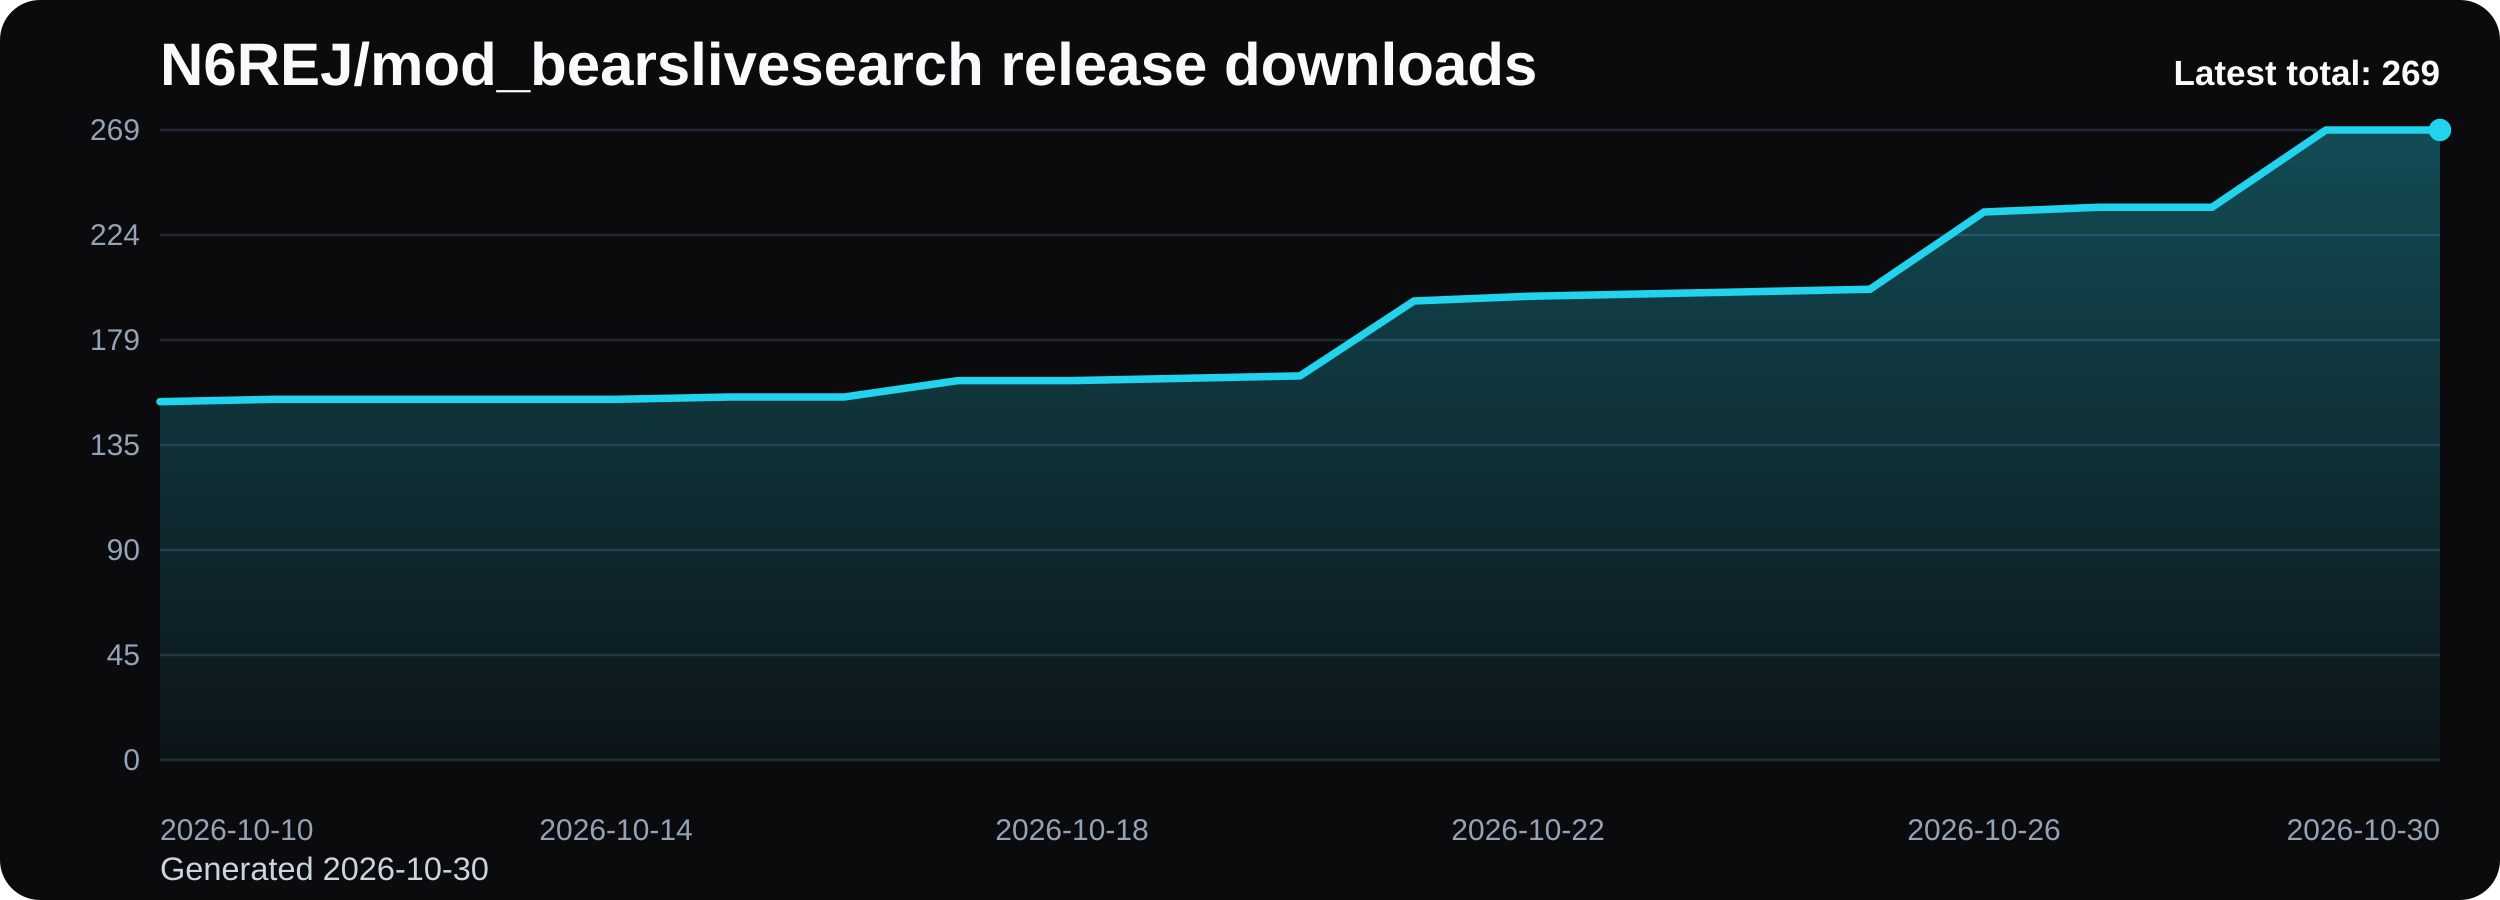
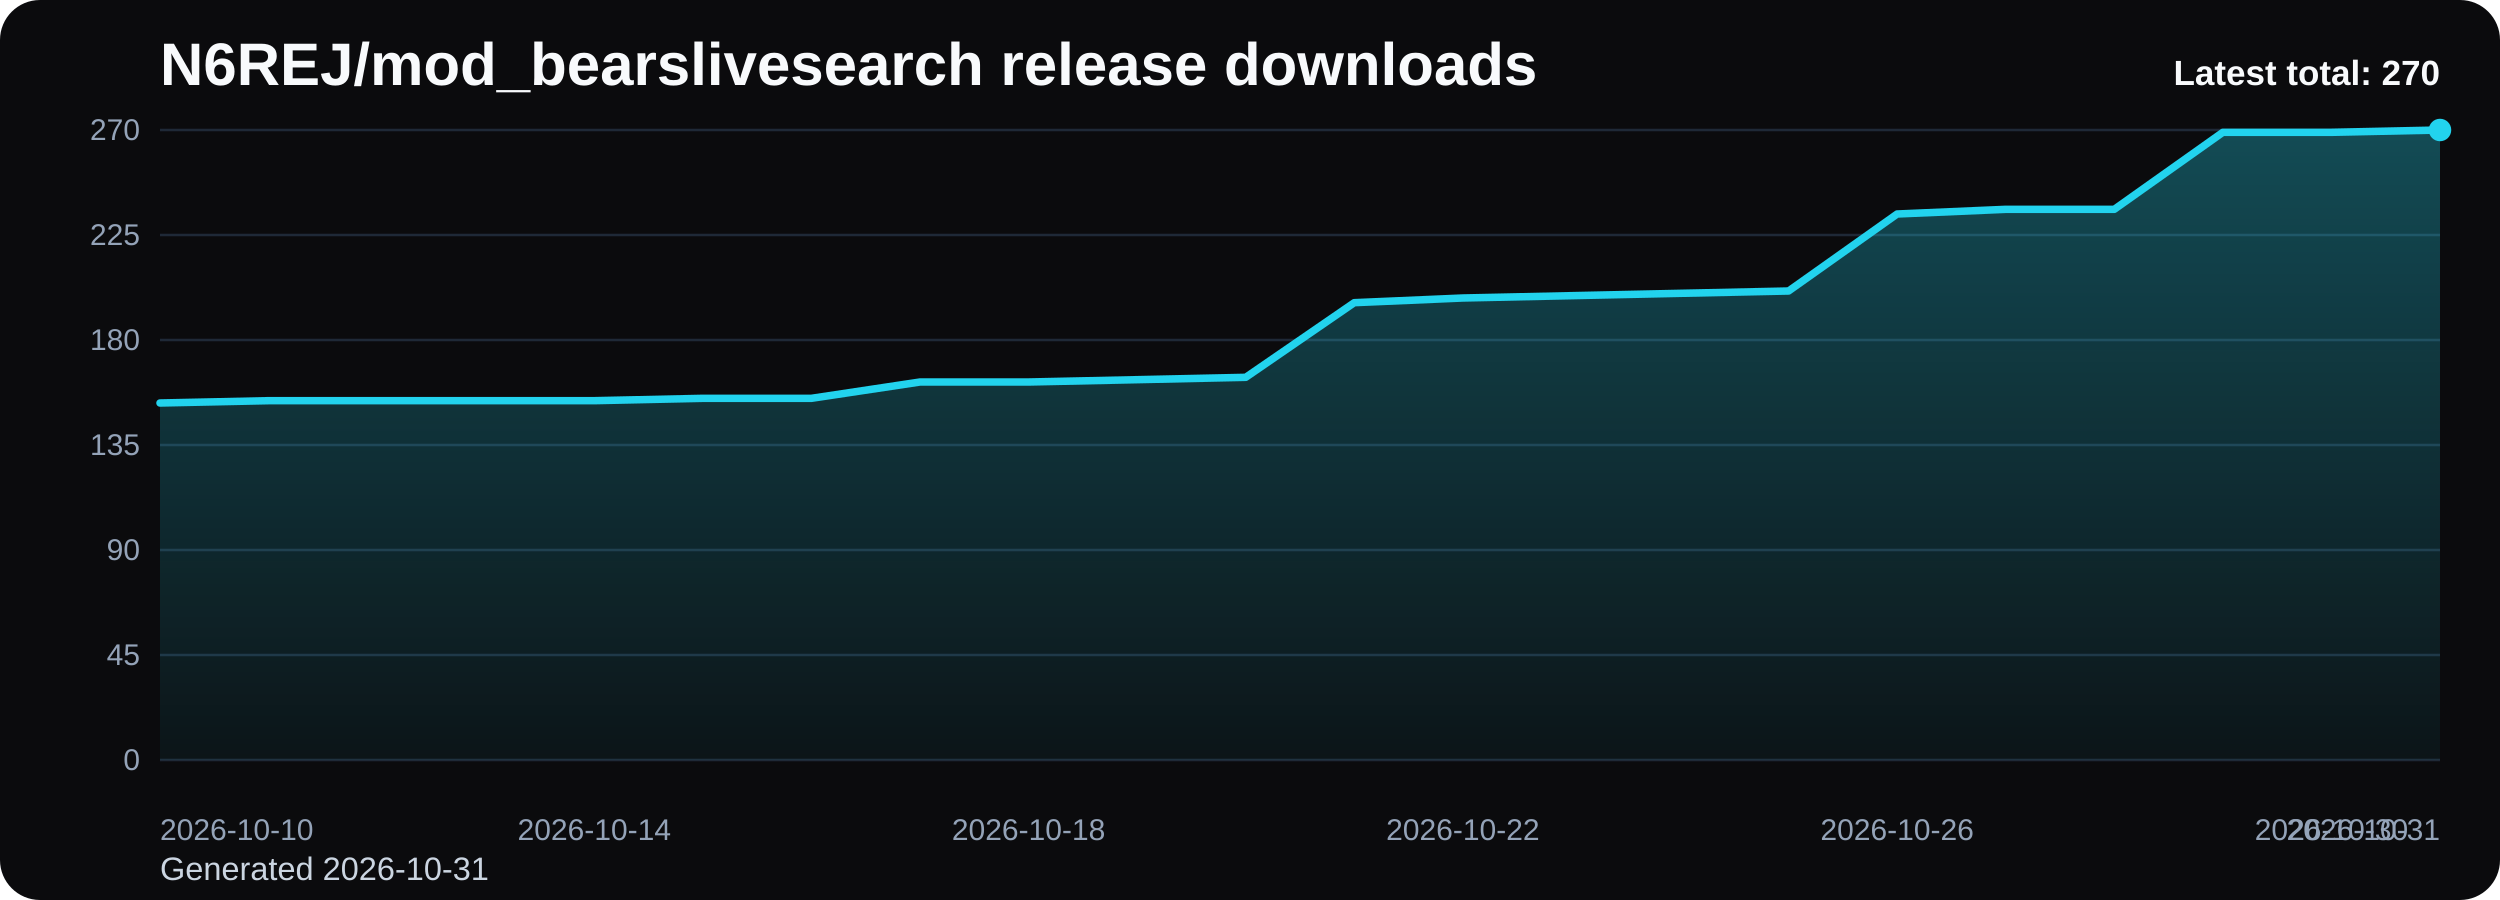
<svg xmlns="http://www.w3.org/2000/svg" viewBox="0 0 1000 360" role="img" aria-label="N6REJ/mod_bearslivesearch release downloads chart">
  <defs>
    <linearGradient id="fill-total-trend-black" x1="0" y1="0" x2="0" y2="1">
      <stop offset="0%" stop-color="#22d3ee" stop-opacity="0.32" />
      <stop offset="100%" stop-color="#22d3ee" stop-opacity="0.05" />
    </linearGradient>
    <style>
      .bg { fill: #0b0b0d; }
      .title { font: 700 24px Arial, sans-serif; fill: #f8fafc; }
      .sub { font: 400 13px Arial, sans-serif; fill: #cbd5e1; }
      .grid { stroke: #1f2937; stroke-width: 1; }
      .axis { font: 400 12px Arial, sans-serif; fill: #94a3b8; }
      .line { fill: none; stroke: #22d3ee; stroke-width: 3; stroke-linecap: round; stroke-linejoin: round; }
      .dot { fill: #22d3ee; }
      .value { font: 600 11px Arial, sans-serif; fill: #cbd5e1; }
      .latest { font: 700 14px Arial, sans-serif; fill: #f8fafc; }
    </style>
  </defs>
  <rect class="bg" x="0" y="0" width="1000" height="360" rx="16" />
  <text class="title" x="64" y="34">N6REJ/mod_bearslivesearch release downloads</text>
-   <text class="sub" x="64" y="352">Generated 2026-10-30</text>
+   <text class="sub" x="64" y="352">Generated 2026-10-31</text>
  <line x1="64" y1="52.00" x2="976" y2="52.00" class="grid" />
-   <text x="56" y="56.00" text-anchor="end" class="axis">269</text>
+   <text x="56" y="56.00" text-anchor="end" class="axis">270</text>
  <line x1="64" y1="94.00" x2="976" y2="94.00" class="grid" />
-   <text x="56" y="98.00" text-anchor="end" class="axis">224</text>
+   <text x="56" y="98.00" text-anchor="end" class="axis">225</text>
  <line x1="64" y1="136.00" x2="976" y2="136.00" class="grid" />
-   <text x="56" y="140.00" text-anchor="end" class="axis">179</text>
+   <text x="56" y="140.00" text-anchor="end" class="axis">180</text>
  <line x1="64" y1="178.00" x2="976" y2="178.00" class="grid" />
  <text x="56" y="182.00" text-anchor="end" class="axis">135</text>
  <line x1="64" y1="220.00" x2="976" y2="220.00" class="grid" />
  <text x="56" y="224.00" text-anchor="end" class="axis">90</text>
  <line x1="64" y1="262.00" x2="976" y2="262.00" class="grid" />
  <text x="56" y="266.00" text-anchor="end" class="axis">45</text>
  <line x1="64" y1="304.00" x2="976" y2="304.00" class="grid" />
  <text x="56" y="308.00" text-anchor="end" class="axis">0</text>
-   <path d="M 64.00 304 L 64.00 160.67 L 109.60 159.73 L 155.20 159.73 L 200.80 159.73 L 246.40 159.73 L 292.00 158.80 L 337.60 158.80 L 383.20 152.24 L 428.80 152.24 L 474.40 151.30 L 520.00 150.36 L 565.60 120.39 L 611.20 118.51 L 656.80 117.58 L 702.40 116.64 L 748.00 115.70 L 793.60 84.79 L 839.20 82.91 L 884.80 82.91 L 930.40 52.00 L 976.00 52.00 L 976.00 304 Z" fill="url(#fill-total-trend-black)" />
-   <polyline class="line" points="64.00,160.67 109.60,159.73 155.20,159.73 200.80,159.73 246.40,159.73 292.00,158.80 337.60,158.80 383.20,152.24 428.80,152.24 474.40,151.30 520.00,150.36 565.60,120.39 611.20,118.51 656.80,117.58 702.40,116.64 748.00,115.70 793.60,84.79 839.20,82.91 884.80,82.91 930.40,52.00 976.00,52.00" />
+   <path d="M 64.00 304 L 64.00 161.20 L 107.43 160.27 L 150.86 160.27 L 194.29 160.27 L 237.71 160.27 L 281.14 159.33 L 324.57 159.33 L 368.00 152.80 L 411.43 152.80 L 454.86 151.87 L 498.29 150.93 L 541.71 121.07 L 585.14 119.20 L 628.57 118.27 L 672.00 117.33 L 715.43 116.40 L 758.86 85.60 L 802.29 83.73 L 845.71 83.73 L 889.14 52.93 L 932.57 52.93 L 976.00 52.00 L 976.00 304 Z" fill="url(#fill-total-trend-black)" />
+   <polyline class="line" points="64.00,161.20 107.43,160.27 150.86,160.27 194.29,160.27 237.71,160.27 281.14,159.33 324.57,159.33 368.00,152.80 411.43,152.80 454.86,151.87 498.29,150.93 541.71,121.07 585.14,119.20 628.57,118.27 672.00,117.33 715.43,116.40 758.86,85.60 802.29,83.73 845.71,83.73 889.14,52.93 932.57,52.93 976.00,52.00" />
  <circle class="dot" cx="976.00" cy="52.00" r="4.5" />
  <text class="axis" x="64.00" y="336" text-anchor="start">2026-10-10</text>
-   <text class="axis" x="246.40" y="336" text-anchor="middle">2026-10-14</text>
-   <text class="axis" x="428.80" y="336" text-anchor="middle">2026-10-18</text>
-   <text class="axis" x="611.20" y="336" text-anchor="middle">2026-10-22</text>
-   <text class="axis" x="793.60" y="336" text-anchor="middle">2026-10-26</text>
-   <text class="axis" x="976.00" y="336" text-anchor="end">2026-10-30</text>
-   <text class="latest" x="976" y="34" text-anchor="end">Latest total: 269</text>
+   <text class="axis" x="237.71" y="336" text-anchor="middle">2026-10-14</text>
+   <text class="axis" x="411.43" y="336" text-anchor="middle">2026-10-18</text>
+   <text class="axis" x="585.14" y="336" text-anchor="middle">2026-10-22</text>
+   <text class="axis" x="758.86" y="336" text-anchor="middle">2026-10-26</text>
+   <text class="axis" x="932.57" y="336" text-anchor="middle">2026-10-30</text>
+   <text class="axis" x="976.00" y="336" text-anchor="end">2026-10-31</text>
+   <text class="latest" x="976" y="34" text-anchor="end">Latest total: 270</text>
</svg>
